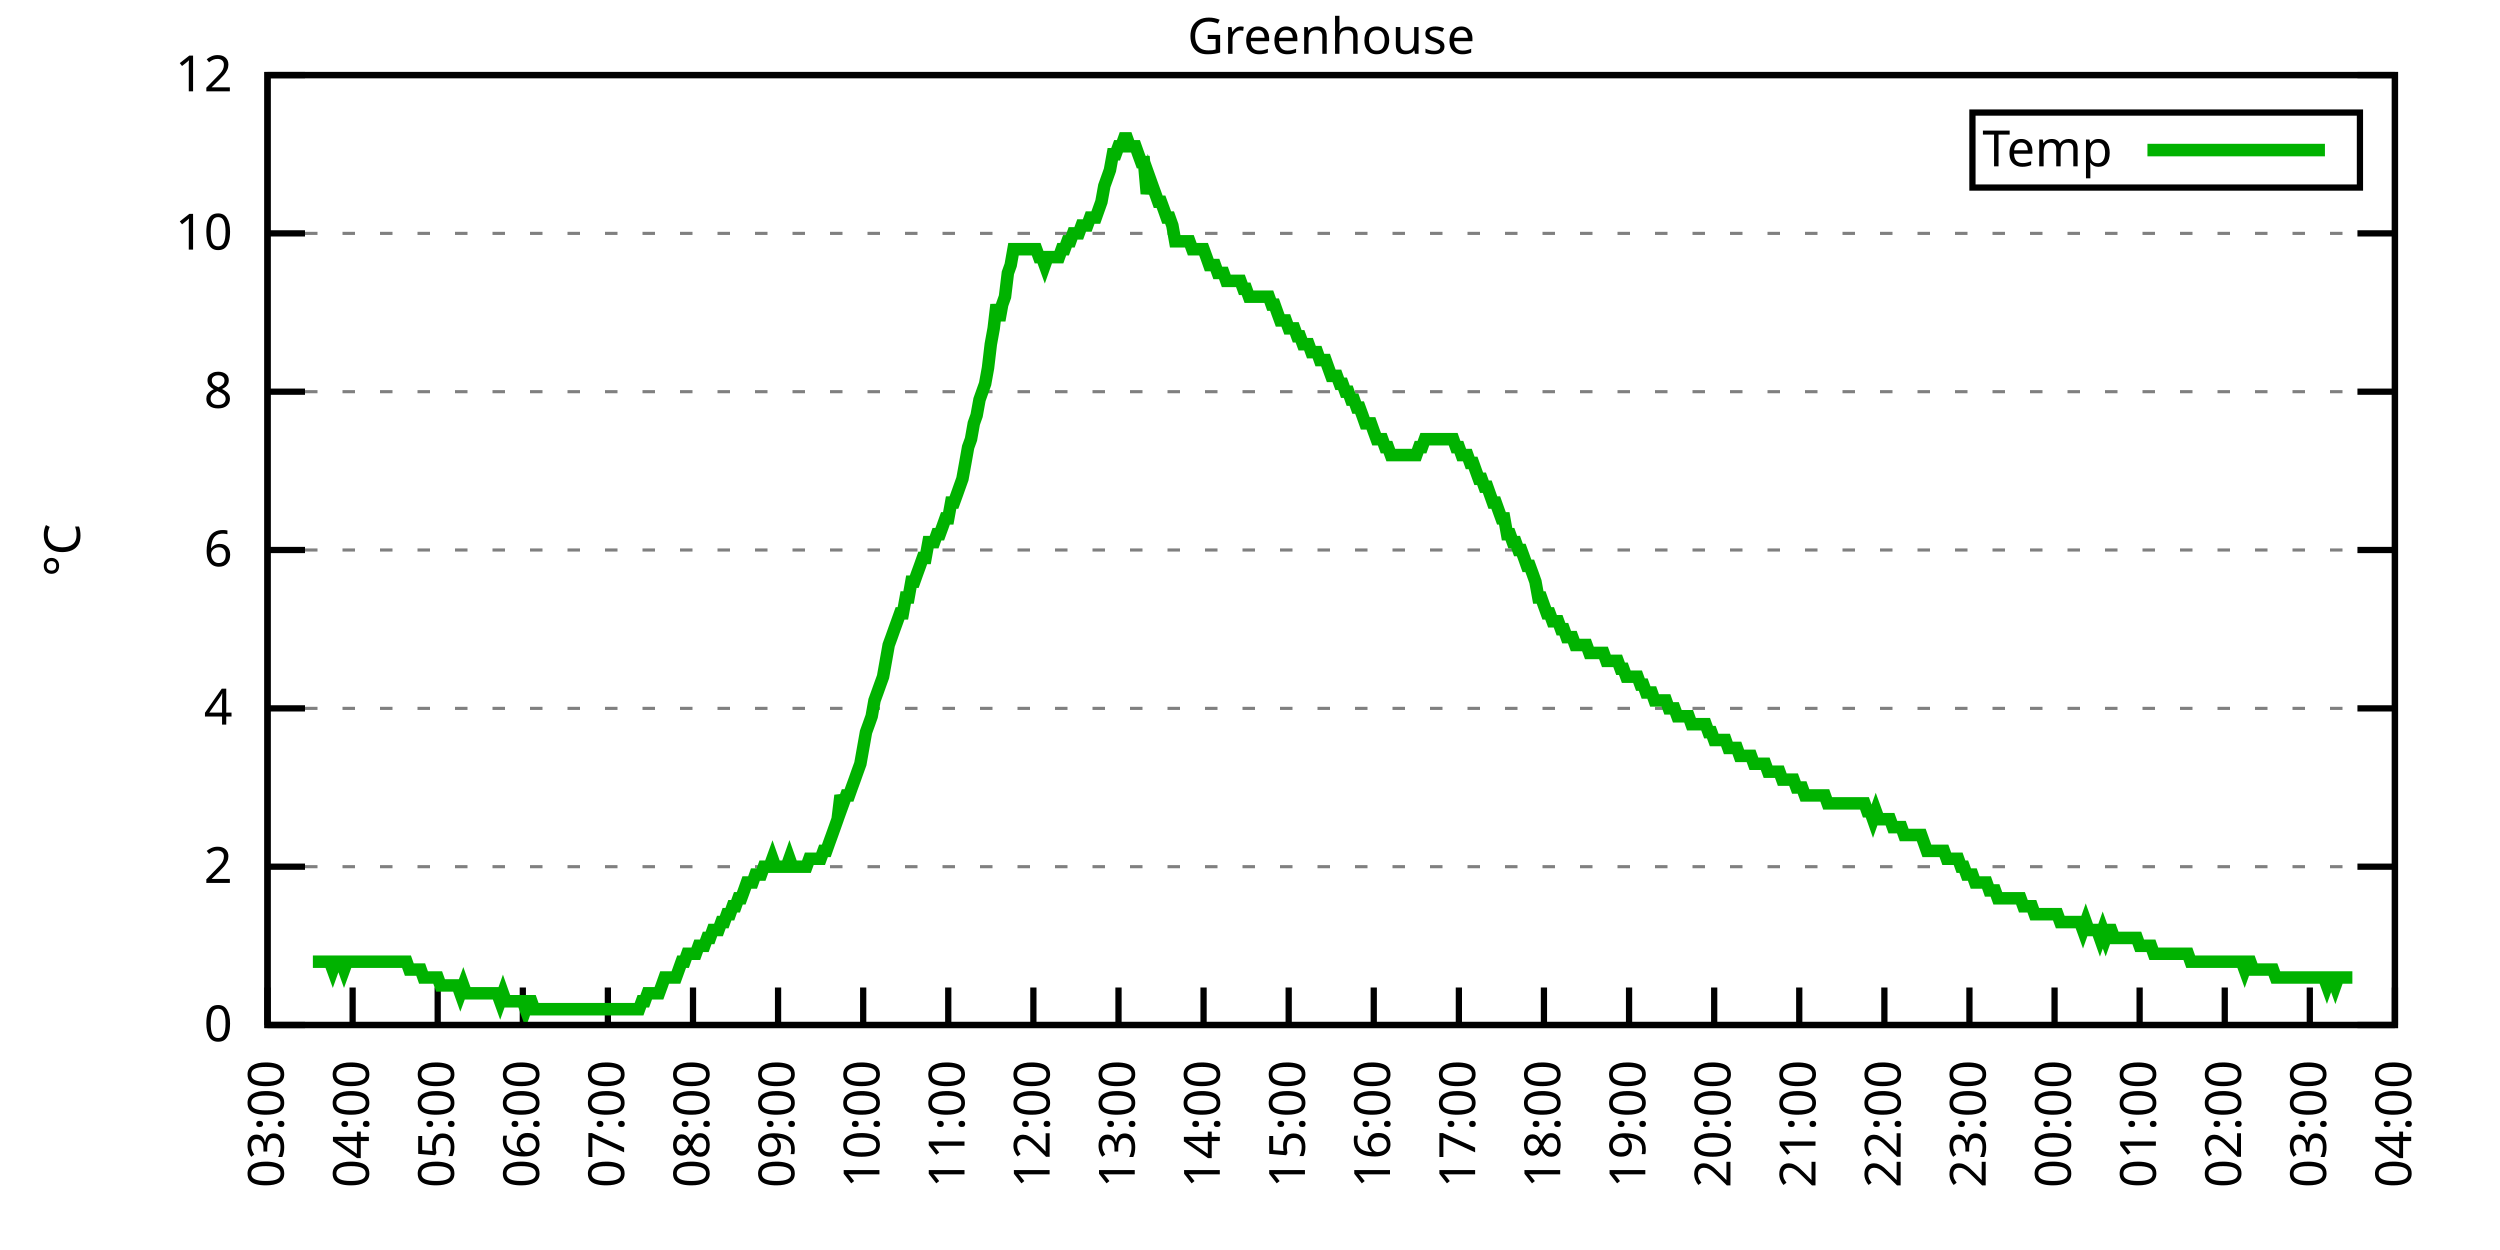
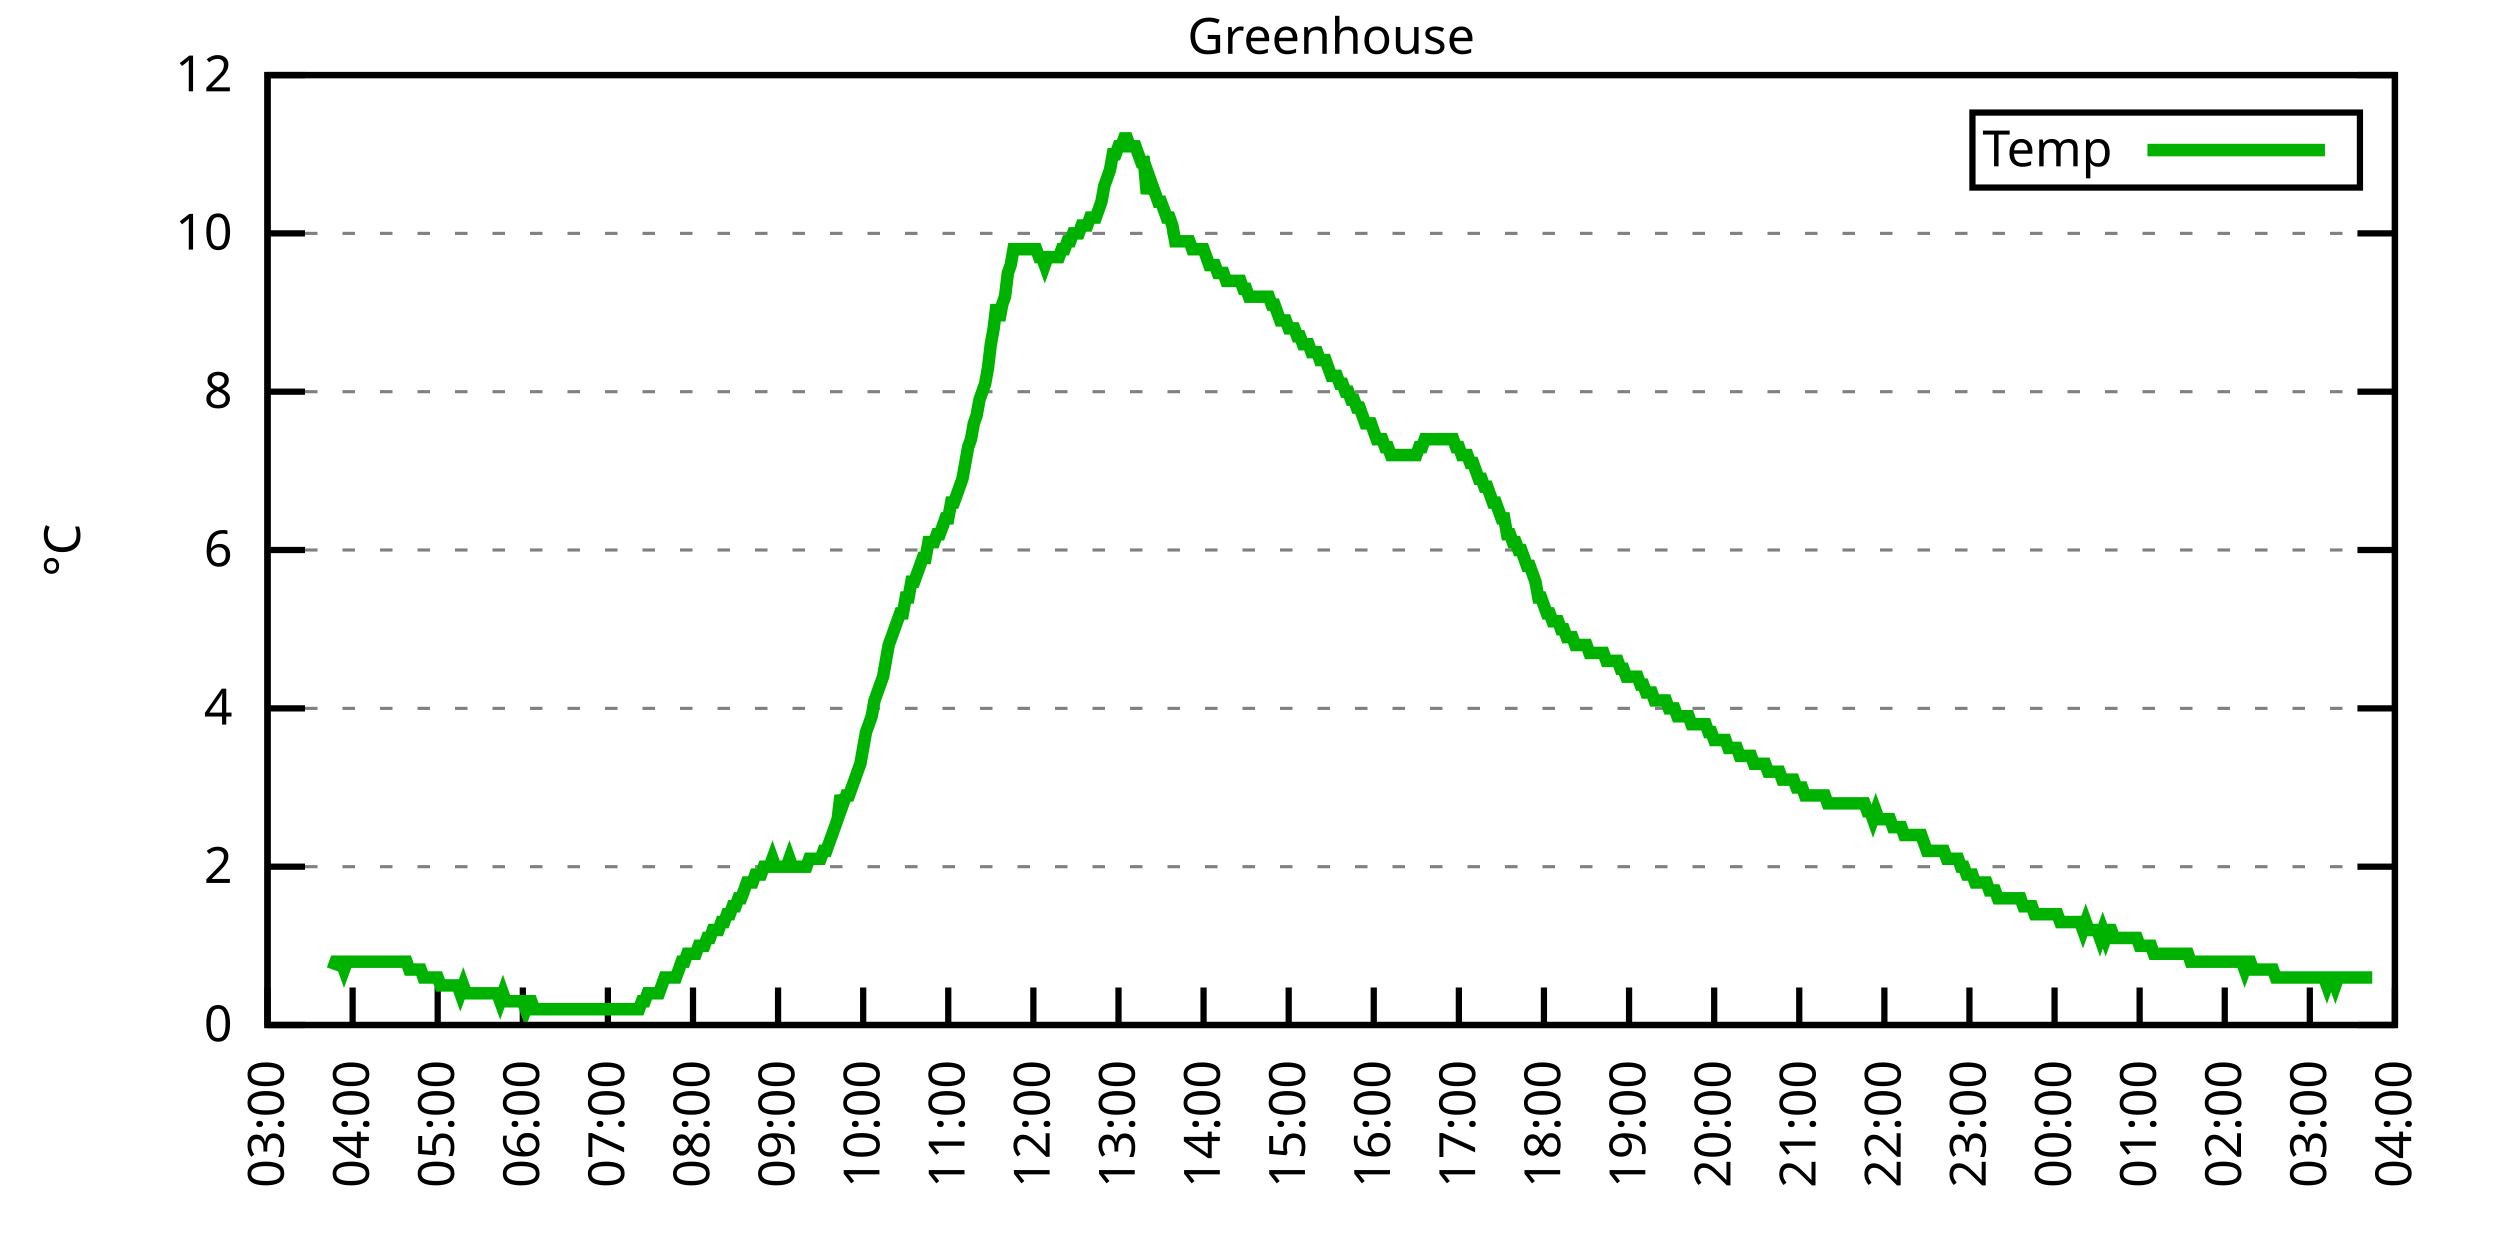
<svg xmlns="http://www.w3.org/2000/svg" xmlns:xlink="http://www.w3.org/1999/xlink" width="400" height="200" viewBox="0 0 400 200">
  <g id="gnuplot_canvas">
    <rect x="0" y="0" width="400" height="200" fill="none" />
    <defs>
      <circle id="gpDot" r="0.5" stroke-width="0.5" stroke="currentColor" />
      <path id="gpPt0" stroke-width="0.333" stroke="currentColor" d="M-1,0 h2 M0,-1 v2" />
      <path id="gpPt1" stroke-width="0.333" stroke="currentColor" d="M-1,-1 L1,1 M1,-1 L-1,1" />
      <path id="gpPt2" stroke-width="0.333" stroke="currentColor" d="M-1,0 L1,0 M0,-1 L0,1 M-1,-1 L1,1 M-1,1 L1,-1" />
      <rect id="gpPt3" stroke-width="0.333" stroke="currentColor" x="-1" y="-1" width="2" height="2" />
      <rect id="gpPt4" stroke-width="0.333" stroke="currentColor" fill="currentColor" x="-1" y="-1" width="2" height="2" />
      <circle id="gpPt5" stroke-width="0.333" stroke="currentColor" cx="0" cy="0" r="1" />
      <use xlink:href="#gpPt5" id="gpPt6" fill="currentColor" stroke="none" />
      <path id="gpPt7" stroke-width="0.333" stroke="currentColor" d="M0,-1.33 L-1.33,0.67 L1.33,0.67 z" />
      <use xlink:href="#gpPt7" id="gpPt8" fill="currentColor" stroke="none" />
      <use xlink:href="#gpPt7" id="gpPt9" stroke="currentColor" transform="rotate(180)" />
      <use xlink:href="#gpPt9" id="gpPt10" fill="currentColor" stroke="none" />
      <use xlink:href="#gpPt3" id="gpPt11" stroke="currentColor" transform="rotate(45)" />
      <use xlink:href="#gpPt11" id="gpPt12" fill="currentColor" stroke="none" />
      <path id="gpPt13" stroke-width="0.333" stroke="currentColor" d="M0,1.330 L1.265,0.411 L0.782,-1.067 L-0.782,-1.076 L-1.265,0.411 z" />
      <use xlink:href="#gpPt13" id="gpPt14" fill="currentColor" stroke="none" />
      <filter id="textbox" filterUnits="objectBoundingBox" x="0" y="0" height="1" width="1">
        <feFlood flood-color="white" flood-opacity="1" result="bgnd" />
        <feComposite in="SourceGraphic" in2="bgnd" operator="atop" />
      </filter>
      <filter id="greybox" filterUnits="objectBoundingBox" x="0" y="0" height="1" width="1">
        <feFlood flood-color="lightgrey" flood-opacity="1" result="grey" />
        <feComposite in="SourceGraphic" in2="grey" operator="atop" />
      </filter>
    </defs>
    <g fill="none" color="white" stroke="currentColor" stroke-width="1.00" stroke-linecap="butt" stroke-linejoin="miter">
</g>
    <g fill="none" color="black" stroke="currentColor" stroke-width="1.00" stroke-linecap="butt" stroke-linejoin="miter">
      <g stroke="none" shape-rendering="crispEdges">
        <polygon fill="rgb(255, 255, 255)" points="42.80,164.00 383.18,164.00 383.18,12.02 42.80,12.02 " />
      </g>
    </g>
    <g fill="none" color="black" stroke="currentColor" stroke-width="1.00" stroke-linecap="butt" stroke-linejoin="miter">
</g>
    <g fill="none" color="black" stroke="black" stroke-width="0.50" stroke-linecap="butt" stroke-linejoin="miter">
</g>
    <g fill="none" color="gray" stroke="currentColor" stroke-width="0.50" stroke-linecap="butt" stroke-linejoin="miter">
      <path stroke="gray" stroke-dasharray="2,4" class="gridline" d="M42.80,164.00 L383.19,164.00  " />
    </g>
    <g fill="none" color="gray" stroke="gray" stroke-width="1.00" stroke-linecap="butt" stroke-linejoin="miter">
</g>
    <g fill="none" color="black" stroke="currentColor" stroke-width="1.00" stroke-linecap="butt" stroke-linejoin="miter">
      <path stroke="black" d="M42.80,164.00 L48.80,164.00 M383.19,164.00 L377.19,164.00  " />
      <g transform="translate(37.20,166.60)" stroke="none" fill="black" font-family="Sans" font-size="8.00" text-anchor="end">
        <text>
          <tspan font-family="Sans"> 0</tspan>
        </text>
      </g>
    </g>
    <g fill="none" color="black" stroke="currentColor" stroke-width="1.00" stroke-linecap="butt" stroke-linejoin="miter">
</g>
    <g fill="none" color="black" stroke="black" stroke-width="0.50" stroke-linecap="butt" stroke-linejoin="miter">
</g>
    <g fill="none" color="gray" stroke="currentColor" stroke-width="0.50" stroke-linecap="butt" stroke-linejoin="miter">
      <path stroke="gray" stroke-dasharray="2,4" class="gridline" d="M42.80,138.67 L383.19,138.67  " />
    </g>
    <g fill="none" color="gray" stroke="gray" stroke-width="1.00" stroke-linecap="butt" stroke-linejoin="miter">
</g>
    <g fill="none" color="black" stroke="currentColor" stroke-width="1.00" stroke-linecap="butt" stroke-linejoin="miter">
      <path stroke="black" d="M42.80,138.67 L48.80,138.67 M383.19,138.67 L377.19,138.67  " />
      <g transform="translate(37.20,141.27)" stroke="none" fill="black" font-family="Sans" font-size="8.00" text-anchor="end">
        <text>
          <tspan font-family="Sans"> 2</tspan>
        </text>
      </g>
    </g>
    <g fill="none" color="black" stroke="currentColor" stroke-width="1.00" stroke-linecap="butt" stroke-linejoin="miter">
</g>
    <g fill="none" color="black" stroke="black" stroke-width="0.50" stroke-linecap="butt" stroke-linejoin="miter">
</g>
    <g fill="none" color="gray" stroke="currentColor" stroke-width="0.50" stroke-linecap="butt" stroke-linejoin="miter">
      <path stroke="gray" stroke-dasharray="2,4" class="gridline" d="M42.80,113.34 L383.19,113.34  " />
    </g>
    <g fill="none" color="gray" stroke="gray" stroke-width="1.00" stroke-linecap="butt" stroke-linejoin="miter">
</g>
    <g fill="none" color="black" stroke="currentColor" stroke-width="1.00" stroke-linecap="butt" stroke-linejoin="miter">
      <path stroke="black" d="M42.80,113.34 L48.80,113.34 M383.19,113.34 L377.19,113.34  " />
      <g transform="translate(37.20,115.94)" stroke="none" fill="black" font-family="Sans" font-size="8.00" text-anchor="end">
        <text>
          <tspan font-family="Sans"> 4</tspan>
        </text>
      </g>
    </g>
    <g fill="none" color="black" stroke="currentColor" stroke-width="1.00" stroke-linecap="butt" stroke-linejoin="miter">
</g>
    <g fill="none" color="black" stroke="black" stroke-width="0.50" stroke-linecap="butt" stroke-linejoin="miter">
</g>
    <g fill="none" color="gray" stroke="currentColor" stroke-width="0.50" stroke-linecap="butt" stroke-linejoin="miter">
      <path stroke="gray" stroke-dasharray="2,4" class="gridline" d="M42.80,88.00 L383.19,88.00  " />
    </g>
    <g fill="none" color="gray" stroke="gray" stroke-width="1.00" stroke-linecap="butt" stroke-linejoin="miter">
</g>
    <g fill="none" color="black" stroke="currentColor" stroke-width="1.00" stroke-linecap="butt" stroke-linejoin="miter">
      <path stroke="black" d="M42.80,88.00 L48.80,88.00 M383.19,88.00 L377.19,88.00  " />
      <g transform="translate(37.20,90.60)" stroke="none" fill="black" font-family="Sans" font-size="8.00" text-anchor="end">
        <text>
          <tspan font-family="Sans"> 6</tspan>
        </text>
      </g>
    </g>
    <g fill="none" color="black" stroke="currentColor" stroke-width="1.00" stroke-linecap="butt" stroke-linejoin="miter">
</g>
    <g fill="none" color="black" stroke="black" stroke-width="0.50" stroke-linecap="butt" stroke-linejoin="miter">
</g>
    <g fill="none" color="gray" stroke="currentColor" stroke-width="0.50" stroke-linecap="butt" stroke-linejoin="miter">
      <path stroke="gray" stroke-dasharray="2,4" class="gridline" d="M42.80,62.67 L383.19,62.67  " />
    </g>
    <g fill="none" color="gray" stroke="gray" stroke-width="1.00" stroke-linecap="butt" stroke-linejoin="miter">
</g>
    <g fill="none" color="black" stroke="currentColor" stroke-width="1.00" stroke-linecap="butt" stroke-linejoin="miter">
      <path stroke="black" d="M42.80,62.67 L48.80,62.67 M383.19,62.67 L377.19,62.67  " />
      <g transform="translate(37.20,65.27)" stroke="none" fill="black" font-family="Sans" font-size="8.00" text-anchor="end">
        <text>
          <tspan font-family="Sans"> 8</tspan>
        </text>
      </g>
    </g>
    <g fill="none" color="black" stroke="currentColor" stroke-width="1.00" stroke-linecap="butt" stroke-linejoin="miter">
</g>
    <g fill="none" color="black" stroke="black" stroke-width="0.50" stroke-linecap="butt" stroke-linejoin="miter">
</g>
    <g fill="none" color="gray" stroke="currentColor" stroke-width="0.50" stroke-linecap="butt" stroke-linejoin="miter">
      <path stroke="gray" stroke-dasharray="2,4" class="gridline" d="M42.80,37.34 L383.19,37.34  " />
    </g>
    <g fill="none" color="gray" stroke="gray" stroke-width="1.00" stroke-linecap="butt" stroke-linejoin="miter">
</g>
    <g fill="none" color="black" stroke="currentColor" stroke-width="1.00" stroke-linecap="butt" stroke-linejoin="miter">
      <path stroke="black" d="M42.80,37.34 L48.80,37.34 M383.19,37.34 L377.19,37.34  " />
      <g transform="translate(37.20,39.94)" stroke="none" fill="black" font-family="Sans" font-size="8.00" text-anchor="end">
        <text>
          <tspan font-family="Sans"> 10</tspan>
        </text>
      </g>
    </g>
    <g fill="none" color="black" stroke="currentColor" stroke-width="1.00" stroke-linecap="butt" stroke-linejoin="miter">
</g>
    <g fill="none" color="black" stroke="black" stroke-width="0.50" stroke-linecap="butt" stroke-linejoin="miter">
</g>
    <g fill="none" color="gray" stroke="currentColor" stroke-width="0.50" stroke-linecap="butt" stroke-linejoin="miter">
      <path stroke="gray" stroke-dasharray="2,4" class="gridline" d="M42.80,12.01 L383.19,12.01  " />
    </g>
    <g fill="none" color="gray" stroke="gray" stroke-width="1.00" stroke-linecap="butt" stroke-linejoin="miter">
</g>
    <g fill="none" color="black" stroke="currentColor" stroke-width="1.00" stroke-linecap="butt" stroke-linejoin="miter">
      <path stroke="black" d="M42.80,12.01 L48.80,12.01 M383.19,12.01 L377.19,12.01  " />
      <g transform="translate(37.20,14.61)" stroke="none" fill="black" font-family="Sans" font-size="8.00" text-anchor="end">
        <text>
          <tspan font-family="Sans"> 12</tspan>
        </text>
      </g>
    </g>
    <g fill="none" color="black" stroke="currentColor" stroke-width="1.00" stroke-linecap="butt" stroke-linejoin="miter">
      <path stroke="black" d="M42.80,164.00 L42.80,158.00  " />
      <g transform="translate(45.40,169.60) rotate(270.00)" stroke="none" fill="black" font-family="Sans" font-size="8.00" text-anchor="end">
        <text>
          <tspan font-family="Sans">03:00</tspan>
        </text>
      </g>
    </g>
    <g fill="none" color="black" stroke="currentColor" stroke-width="1.00" stroke-linecap="butt" stroke-linejoin="miter">
      <path stroke="black" d="M56.42,164.00 L56.42,158.00  " />
      <g transform="translate(59.02,169.60) rotate(270.00)" stroke="none" fill="black" font-family="Sans" font-size="8.00" text-anchor="end">
        <text>
          <tspan font-family="Sans">04:00</tspan>
        </text>
      </g>
    </g>
    <g fill="none" color="black" stroke="currentColor" stroke-width="1.00" stroke-linecap="butt" stroke-linejoin="miter">
      <path stroke="black" d="M70.03,164.00 L70.03,158.00  " />
      <g transform="translate(72.63,169.60) rotate(270.00)" stroke="none" fill="black" font-family="Sans" font-size="8.00" text-anchor="end">
        <text>
          <tspan font-family="Sans">05:00</tspan>
        </text>
      </g>
    </g>
    <g fill="none" color="black" stroke="currentColor" stroke-width="1.00" stroke-linecap="butt" stroke-linejoin="miter">
      <path stroke="black" d="M83.65,164.00 L83.65,158.00  " />
      <g transform="translate(86.25,169.60) rotate(270.00)" stroke="none" fill="black" font-family="Sans" font-size="8.00" text-anchor="end">
        <text>
          <tspan font-family="Sans">06:00</tspan>
        </text>
      </g>
    </g>
    <g fill="none" color="black" stroke="currentColor" stroke-width="1.00" stroke-linecap="butt" stroke-linejoin="miter">
      <path stroke="black" d="M97.26,164.00 L97.26,158.00  " />
      <g transform="translate(99.86,169.60) rotate(270.00)" stroke="none" fill="black" font-family="Sans" font-size="8.00" text-anchor="end">
        <text>
          <tspan font-family="Sans">07:00</tspan>
        </text>
      </g>
    </g>
    <g fill="none" color="black" stroke="currentColor" stroke-width="1.00" stroke-linecap="butt" stroke-linejoin="miter">
      <path stroke="black" d="M110.88,164.00 L110.88,158.00  " />
      <g transform="translate(113.48,169.60) rotate(270.00)" stroke="none" fill="black" font-family="Sans" font-size="8.00" text-anchor="end">
        <text>
          <tspan font-family="Sans">08:00</tspan>
        </text>
      </g>
    </g>
    <g fill="none" color="black" stroke="currentColor" stroke-width="1.00" stroke-linecap="butt" stroke-linejoin="miter">
      <path stroke="black" d="M124.49,164.00 L124.49,158.00  " />
      <g transform="translate(127.09,169.60) rotate(270.00)" stroke="none" fill="black" font-family="Sans" font-size="8.00" text-anchor="end">
        <text>
          <tspan font-family="Sans">09:00</tspan>
        </text>
      </g>
    </g>
    <g fill="none" color="black" stroke="currentColor" stroke-width="1.00" stroke-linecap="butt" stroke-linejoin="miter">
      <path stroke="black" d="M138.11,164.00 L138.11,158.00  " />
      <g transform="translate(140.71,169.60) rotate(270.00)" stroke="none" fill="black" font-family="Sans" font-size="8.00" text-anchor="end">
        <text>
          <tspan font-family="Sans">10:00</tspan>
        </text>
      </g>
    </g>
    <g fill="none" color="black" stroke="currentColor" stroke-width="1.00" stroke-linecap="butt" stroke-linejoin="miter">
      <path stroke="black" d="M151.72,164.00 L151.72,158.00  " />
      <g transform="translate(154.32,169.60) rotate(270.00)" stroke="none" fill="black" font-family="Sans" font-size="8.00" text-anchor="end">
        <text>
          <tspan font-family="Sans">11:00</tspan>
        </text>
      </g>
    </g>
    <g fill="none" color="black" stroke="currentColor" stroke-width="1.00" stroke-linecap="butt" stroke-linejoin="miter">
      <path stroke="black" d="M165.34,164.00 L165.34,158.00  " />
      <g transform="translate(167.94,169.60) rotate(270.00)" stroke="none" fill="black" font-family="Sans" font-size="8.00" text-anchor="end">
        <text>
          <tspan font-family="Sans">12:00</tspan>
        </text>
      </g>
    </g>
    <g fill="none" color="black" stroke="currentColor" stroke-width="1.00" stroke-linecap="butt" stroke-linejoin="miter">
      <path stroke="black" d="M178.96,164.00 L178.96,158.00  " />
      <g transform="translate(181.56,169.60) rotate(270.00)" stroke="none" fill="black" font-family="Sans" font-size="8.00" text-anchor="end">
        <text>
          <tspan font-family="Sans">13:00</tspan>
        </text>
      </g>
    </g>
    <g fill="none" color="black" stroke="currentColor" stroke-width="1.00" stroke-linecap="butt" stroke-linejoin="miter">
      <path stroke="black" d="M192.57,164.00 L192.57,158.00  " />
      <g transform="translate(195.17,169.60) rotate(270.00)" stroke="none" fill="black" font-family="Sans" font-size="8.00" text-anchor="end">
        <text>
          <tspan font-family="Sans">14:00</tspan>
        </text>
      </g>
    </g>
    <g fill="none" color="black" stroke="currentColor" stroke-width="1.00" stroke-linecap="butt" stroke-linejoin="miter">
      <path stroke="black" d="M206.19,164.00 L206.19,158.00  " />
      <g transform="translate(208.79,169.60) rotate(270.00)" stroke="none" fill="black" font-family="Sans" font-size="8.00" text-anchor="end">
        <text>
          <tspan font-family="Sans">15:00</tspan>
        </text>
      </g>
    </g>
    <g fill="none" color="black" stroke="currentColor" stroke-width="1.00" stroke-linecap="butt" stroke-linejoin="miter">
      <path stroke="black" d="M219.80,164.00 L219.80,158.00  " />
      <g transform="translate(222.40,169.60) rotate(270.00)" stroke="none" fill="black" font-family="Sans" font-size="8.00" text-anchor="end">
        <text>
          <tspan font-family="Sans">16:00</tspan>
        </text>
      </g>
    </g>
    <g fill="none" color="black" stroke="currentColor" stroke-width="1.00" stroke-linecap="butt" stroke-linejoin="miter">
      <path stroke="black" d="M233.42,164.00 L233.42,158.00  " />
      <g transform="translate(236.02,169.60) rotate(270.00)" stroke="none" fill="black" font-family="Sans" font-size="8.00" text-anchor="end">
        <text>
          <tspan font-family="Sans">17:00</tspan>
        </text>
      </g>
    </g>
    <g fill="none" color="black" stroke="currentColor" stroke-width="1.00" stroke-linecap="butt" stroke-linejoin="miter">
      <path stroke="black" d="M247.03,164.00 L247.03,158.00  " />
      <g transform="translate(249.63,169.60) rotate(270.00)" stroke="none" fill="black" font-family="Sans" font-size="8.00" text-anchor="end">
        <text>
          <tspan font-family="Sans">18:00</tspan>
        </text>
      </g>
    </g>
    <g fill="none" color="black" stroke="currentColor" stroke-width="1.00" stroke-linecap="butt" stroke-linejoin="miter">
      <path stroke="black" d="M260.65,164.00 L260.65,158.00  " />
      <g transform="translate(263.25,169.60) rotate(270.00)" stroke="none" fill="black" font-family="Sans" font-size="8.00" text-anchor="end">
        <text>
          <tspan font-family="Sans">19:00</tspan>
        </text>
      </g>
    </g>
    <g fill="none" color="black" stroke="currentColor" stroke-width="1.00" stroke-linecap="butt" stroke-linejoin="miter">
      <path stroke="black" d="M274.27,164.00 L274.27,158.00  " />
      <g transform="translate(276.87,169.60) rotate(270.00)" stroke="none" fill="black" font-family="Sans" font-size="8.00" text-anchor="end">
        <text>
          <tspan font-family="Sans">20:00</tspan>
        </text>
      </g>
    </g>
    <g fill="none" color="black" stroke="currentColor" stroke-width="1.00" stroke-linecap="butt" stroke-linejoin="miter">
      <path stroke="black" d="M287.88,164.00 L287.88,158.00  " />
      <g transform="translate(290.48,169.60) rotate(270.00)" stroke="none" fill="black" font-family="Sans" font-size="8.00" text-anchor="end">
        <text>
          <tspan font-family="Sans">21:00</tspan>
        </text>
      </g>
    </g>
    <g fill="none" color="black" stroke="currentColor" stroke-width="1.00" stroke-linecap="butt" stroke-linejoin="miter">
      <path stroke="black" d="M301.50,164.00 L301.50,158.00  " />
      <g transform="translate(304.10,169.60) rotate(270.00)" stroke="none" fill="black" font-family="Sans" font-size="8.00" text-anchor="end">
        <text>
          <tspan font-family="Sans">22:00</tspan>
        </text>
      </g>
    </g>
    <g fill="none" color="black" stroke="currentColor" stroke-width="1.00" stroke-linecap="butt" stroke-linejoin="miter">
      <path stroke="black" d="M315.11,164.00 L315.11,158.00  " />
      <g transform="translate(317.71,169.60) rotate(270.00)" stroke="none" fill="black" font-family="Sans" font-size="8.00" text-anchor="end">
        <text>
          <tspan font-family="Sans">23:00</tspan>
        </text>
      </g>
    </g>
    <g fill="none" color="black" stroke="currentColor" stroke-width="1.00" stroke-linecap="butt" stroke-linejoin="miter">
      <path stroke="black" d="M328.73,164.00 L328.73,158.00  " />
      <g transform="translate(331.33,169.60) rotate(270.00)" stroke="none" fill="black" font-family="Sans" font-size="8.00" text-anchor="end">
        <text>
          <tspan font-family="Sans">00:00</tspan>
        </text>
      </g>
    </g>
    <g fill="none" color="black" stroke="currentColor" stroke-width="1.00" stroke-linecap="butt" stroke-linejoin="miter">
      <path stroke="black" d="M342.34,164.00 L342.34,158.00  " />
      <g transform="translate(344.94,169.60) rotate(270.00)" stroke="none" fill="black" font-family="Sans" font-size="8.00" text-anchor="end">
        <text>
          <tspan font-family="Sans">01:00</tspan>
        </text>
      </g>
    </g>
    <g fill="none" color="black" stroke="currentColor" stroke-width="1.00" stroke-linecap="butt" stroke-linejoin="miter">
      <path stroke="black" d="M355.96,164.00 L355.96,158.00  " />
      <g transform="translate(358.56,169.60) rotate(270.00)" stroke="none" fill="black" font-family="Sans" font-size="8.00" text-anchor="end">
        <text>
          <tspan font-family="Sans">02:00</tspan>
        </text>
      </g>
    </g>
    <g fill="none" color="black" stroke="currentColor" stroke-width="1.00" stroke-linecap="butt" stroke-linejoin="miter">
      <path stroke="black" d="M369.57,164.00 L369.57,158.00  " />
      <g transform="translate(372.17,169.60) rotate(270.00)" stroke="none" fill="black" font-family="Sans" font-size="8.00" text-anchor="end">
        <text>
          <tspan font-family="Sans">03:00</tspan>
        </text>
      </g>
    </g>
    <g fill="none" color="black" stroke="currentColor" stroke-width="1.00" stroke-linecap="butt" stroke-linejoin="miter">
      <path stroke="black" d="M383.19,164.00 L383.19,158.00  " />
      <g transform="translate(385.79,169.60) rotate(270.00)" stroke="none" fill="black" font-family="Sans" font-size="8.00" text-anchor="end">
        <text>
          <tspan font-family="Sans">04:00</tspan>
        </text>
      </g>
    </g>
    <g fill="none" color="black" stroke="currentColor" stroke-width="1.00" stroke-linecap="butt" stroke-linejoin="miter">
</g>
    <g fill="none" color="black" stroke="currentColor" stroke-width="1.00" stroke-linecap="butt" stroke-linejoin="miter">
      <path stroke="black" d="M42.80,12.01 L42.80,164.00 L383.19,164.00 L383.19,12.01 L42.80,12.01 Z  " />
    </g>
    <g fill="none" color="black" stroke="currentColor" stroke-width="1.00" stroke-linecap="butt" stroke-linejoin="miter">
</g>
    <g fill="none" color="black" stroke="currentColor" stroke-width="1.00" stroke-linecap="butt" stroke-linejoin="miter">
      <path stroke="black" d="M315.59,30.01 L315.59,18.01 L377.59,18.01 L377.59,30.01 L315.59,30.01 Z  " />
    </g>
    <g id="Greenhouse_plot_1">
      <g fill="none" color="white" stroke="black" stroke-width="2.00" stroke-linecap="butt" stroke-linejoin="miter">
</g>
      <g fill="none" color="black" stroke="currentColor" stroke-width="2.00" stroke-linecap="butt" stroke-linejoin="miter">
        <g transform="translate(337.99,26.61)" stroke="none" fill="black" font-family="Sans" font-size="8.00" text-anchor="end">
          <text>
            <tspan font-family="Sans">Temp</tspan>
          </text>
        </g>
      </g>
      <g fill="none" color="black" stroke="currentColor" stroke-width="2.00" stroke-linecap="butt" stroke-linejoin="miter">
-         <path stroke="rgb(  0, 178,   0)" d="M343.59,24.01 L371.99,24.01 M50.06,153.87 L50.52,153.87 L50.97,153.87 L51.42,153.87 L51.88,153.87 L52.33,153.87   L52.78,153.87 L53.24,155.13 L53.69,153.87 L54.15,153.87 L54.60,153.87 L55.05,155.13 L55.51,153.87 L55.96,153.87   L56.42,153.87 L56.87,153.87 L57.32,153.87 L57.78,153.87 L58.23,153.87 L58.68,153.87 L59.14,153.87 L59.59,153.87   L60.05,153.87 L60.50,153.87 L60.95,153.87 L61.41,153.87 L61.86,153.87 L62.32,153.87 L62.77,153.87 L63.22,153.87   L63.68,153.87 L64.13,153.87 L64.58,153.87 L65.04,153.87 L65.49,155.13 L65.95,155.13 L66.40,155.13 L66.85,155.13   L67.31,155.13 L67.76,156.40 L68.22,156.40 L68.67,156.40 L69.12,156.40 L69.58,156.40 L70.03,156.40 L70.49,157.67   L70.94,157.67 L71.39,157.67 L71.85,157.67 L72.30,157.67 L72.75,157.67 L73.21,157.67 L73.66,158.93 L74.12,157.67   L74.57,158.93 L75.02,158.93 L75.48,158.93 L75.93,158.93 L76.39,158.93 L76.84,158.93 L77.29,158.93 L77.75,158.93   L78.20,158.93 L78.65,158.93 L79.11,158.93 L79.56,158.93 L80.02,160.20 L80.47,158.93 L80.92,160.20 L81.38,160.20   L81.83,160.20 L82.29,160.20 L82.74,160.20 L83.19,160.20 L83.65,160.20 L84.10,161.47 L84.55,160.20 L85.01,160.20   L85.46,161.47 L85.92,161.47 L86.37,161.47 L86.82,161.47 L87.28,161.47 L87.73,161.47 L88.19,161.47 L88.64,161.47   L89.09,161.47 L89.55,161.47 L90.00,161.47 L90.45,161.47 L90.91,161.47 L91.36,161.47 L91.82,161.47 L92.27,161.47   L92.72,161.47 L93.18,161.47 L93.63,161.47 L94.09,161.47 L94.54,161.47 L94.99,161.47 L95.45,161.47 L95.90,161.47   L96.35,161.47 L96.81,161.47 L97.26,161.47 L97.72,161.47 L98.17,161.47 L98.62,161.47 L99.08,161.47 L99.53,161.47   L99.99,161.47 L100.44,161.47 L100.89,161.47 L101.35,161.47 L101.80,161.47 L102.25,161.47 L102.71,160.20 L103.16,160.20   L103.62,158.93 L104.07,158.93 L104.52,158.93 L104.98,158.93 L105.43,158.93 L105.89,157.67 L106.34,156.40 L106.79,156.40   L107.25,156.40 L107.70,156.40 L108.15,156.40 L108.61,155.13 L109.06,153.87 L109.52,153.87 L109.97,152.60 L110.42,152.60   L110.88,152.60 L111.33,152.60 L111.79,151.33 L112.24,151.33 L112.69,151.33 L113.15,150.07 L113.60,150.07 L114.05,148.80   L114.51,148.80 L114.96,148.80 L115.42,147.53 L115.87,147.53 L116.32,146.27 L116.78,146.27 L117.23,145.00 L117.69,145.00   L118.14,143.73 L118.59,143.73 L119.05,142.47 L119.50,141.20 L119.96,141.20 L120.41,141.20 L120.86,139.93 L121.32,139.93   L121.77,139.93 L122.22,138.67 L122.68,138.67 L123.13,138.67 L123.59,137.40 L124.04,138.67 L124.49,138.67 L124.95,138.67   L125.40,138.67 L125.86,138.67 L126.31,137.40 L126.76,138.67 L127.22,138.67 L127.67,138.67 L128.12,138.67 L128.58,138.67   L129.03,138.67 L129.49,137.40 L129.94,137.40 L130.39,137.40 L130.85,137.40 L131.30,137.40 L131.76,136.14 L132.21,136.14   L132.66,134.87 L133.12,133.60 L133.57,132.34 L134.02,131.07 L134.48,127.27 L134.93,128.54 L135.39,127.27 L135.84,127.27   L136.29,126.00 L136.75,124.74 L137.20,123.47 L137.66,122.20 L138.11,119.67 L138.56,117.14 L139.02,115.87 L139.47,114.60   L139.92,112.07 L140.38,110.80 L140.83,109.54 L141.29,108.27 L141.74,105.74 L142.19,103.20 L142.65,101.94 L143.10,100.67   L143.56,99.40 L144.01,98.14 L144.46,98.14 L144.92,95.60 L145.37,95.60 L145.82,93.07 L146.28,93.07 L146.73,91.80   L147.19,90.54 L147.64,89.27 L148.09,89.27 L148.55,86.74 L149.00,86.74 L149.46,86.74 L149.91,85.47 L150.36,85.47   L150.82,84.21 L151.27,82.94 L151.72,82.94 L152.18,80.41 L152.63,80.41 L153.09,79.14 L153.54,77.87 L153.99,76.61   L154.45,74.07 L154.90,71.54 L155.36,70.27 L155.81,67.74 L156.26,66.47 L156.72,63.94 L157.17,62.67 L157.62,61.41   L158.08,58.87 L158.53,55.07 L158.99,52.54 L159.44,48.74 L159.89,51.27 L160.35,48.74 L160.80,47.47 L161.26,43.67   L161.71,42.41 L162.16,39.87 L162.62,39.87 L163.07,39.87 L163.52,39.87 L163.98,39.87 L164.43,39.87 L164.89,39.87   L165.34,39.87 L165.79,39.87 L166.25,41.14 L166.70,41.14 L167.16,42.41 L167.61,41.14 L168.06,41.14 L168.52,41.14   L168.97,41.14 L169.43,41.14 L169.88,39.87 L170.33,39.87 L170.79,38.61 L171.24,38.61 L171.69,37.34 L172.15,37.34   L172.60,37.34 L173.06,36.08 L173.51,36.08 L173.96,36.08 L174.42,34.81 L174.87,34.81 L175.33,34.81 L175.78,33.54   L176.23,32.28 L176.69,29.74 L177.14,28.48 L177.59,27.21 L178.05,24.68 L178.50,24.68 L178.96,23.41 L179.41,23.41   L179.86,22.14 L180.32,22.14 L180.77,23.41 L181.23,23.41 L181.68,23.41 L182.13,24.68 L182.59,25.94 L183.04,25.94   L183.49,31.01 L183.95,28.48 L184.40,29.74 L184.86,31.01 L185.31,32.28 L185.76,32.28 L186.22,33.54 L186.67,34.81   L187.13,34.81 L187.58,36.08 L188.03,38.61 L188.49,38.61 L188.94,38.61 L189.39,38.61 L189.85,38.61 L190.30,38.61   L190.76,39.87 L191.21,39.87 L191.66,39.87 L192.12,39.87 L192.57,39.87 L193.03,41.14 L193.48,42.41 L193.93,42.41   L194.39,42.41 L194.84,43.67 L195.29,43.67 L195.75,43.67 L196.20,44.94 L196.66,44.94 L197.11,44.94 L197.56,44.94   L198.02,44.94 L198.47,44.94 L198.93,46.21 L199.38,46.21 L199.83,47.47 L200.29,47.47 L200.74,47.47 L201.19,47.47   L201.65,47.47 L202.10,47.47 L202.56,47.47 L203.01,47.47 L203.46,48.74 L203.92,48.74 L204.37,50.01 L204.83,51.27   L205.28,51.27 L205.73,51.27 L206.19,52.54 L206.64,52.54 L207.09,52.54 L207.55,53.81 L208.00,53.81 L208.46,55.07   L208.91,55.07 L209.36,55.07 L209.82,56.34 L210.27,56.34 L210.73,56.34 L211.18,57.61 L211.63,57.61 L212.09,57.61   L212.54,58.87 L213.00,60.14 L213.45,60.14 L213.90,60.14 L214.36,61.41 L214.81,61.41 L215.26,62.67 L215.72,62.67   L216.17,63.94 L216.63,63.94 L217.08,65.21 L217.53,65.21 L217.99,66.47 L218.44,67.74 L218.90,67.74 L219.35,67.74   L219.80,69.01 L220.26,70.27 L220.71,70.27 L221.16,70.27 L221.62,71.54 L222.07,71.54 L222.53,72.81 L222.98,72.81   L223.43,72.81 L223.89,72.81 L224.34,72.81 L224.80,72.81 L225.25,72.81 L225.70,72.81 L226.16,72.81 L226.61,72.81   L227.06,71.54 L227.52,71.54 L227.97,70.27 L228.43,70.27 L228.88,70.27 L229.33,70.27 L229.79,70.27 L230.24,70.27   L230.70,70.27 L231.15,70.27 L231.60,70.27 L232.06,70.27 L232.51,70.27 L232.96,71.54 L233.42,71.54 L233.87,72.81   L234.33,72.81 L234.78,72.81 L235.23,74.07 L235.69,74.07 L236.14,75.34 L236.60,76.61 L237.05,76.61 L237.50,77.87   L237.96,77.87 L238.41,79.14 L238.86,80.41 L239.32,80.41 L239.77,81.67 L240.23,82.94 L240.68,82.94 L241.13,85.47   L241.59,85.47 L242.04,86.74 L242.50,86.74 L242.95,88.00 L243.40,88.00 L243.86,89.27 L244.31,90.54 L244.76,90.54   L245.22,91.80 L245.67,93.07 L246.13,95.60 L246.58,95.60 L247.03,96.87 L247.49,98.14 L247.94,98.14 L248.40,99.40   L248.85,99.40 L249.30,99.40 L249.76,100.67 L250.21,100.67 L250.66,101.94 L251.12,101.94 L251.57,101.94 L252.03,103.20   L252.48,103.20 L252.93,103.20 L253.39,103.20 L253.84,103.20 L254.30,104.47 L254.75,104.47 L255.20,104.47 L255.66,104.47   L256.11,104.47 L256.56,104.47 L257.02,105.74 L257.47,105.74 L257.93,105.74 L258.38,105.74 L258.83,105.74 L259.29,107.00   L259.74,107.00 L260.20,108.27 L260.65,108.27 L261.10,108.27 L261.56,108.27 L262.01,108.27 L262.47,109.54 L262.92,109.54   L263.37,110.80 L263.83,110.80 L264.28,110.80 L264.73,112.07 L265.19,112.07 L265.64,112.07 L266.10,112.07 L266.55,112.07   L267.00,113.34 L267.46,113.34 L267.91,113.34 L268.37,114.60 L268.82,114.60 L269.27,114.60 L269.73,114.60 L270.18,114.60   L270.63,115.87 L271.09,115.87 L271.54,115.87 L272.00,115.87 L272.45,115.87 L272.90,115.87 L273.36,117.14 L273.81,117.14   L274.27,118.40 L274.72,118.40 L275.17,118.40 L275.63,118.40 L276.08,118.40 L276.53,119.67 L276.99,119.67 L277.44,119.67   L277.90,119.67 L278.35,120.94 L278.80,120.94 L279.26,120.94 L279.71,120.94 L280.17,120.94 L280.62,122.20 L281.07,122.20   L281.53,122.20 L281.98,122.20 L282.43,122.20 L282.89,123.47 L283.34,123.47 L283.80,123.47 L284.25,123.47 L284.70,123.47   L285.16,124.74 L285.61,124.74 L286.07,124.74 L286.52,124.74 L286.97,124.74 L287.43,126.00 L287.88,126.00 L288.33,126.00   L288.79,127.27 L289.24,127.27 L289.70,127.27 L290.15,127.27 L290.60,127.27 L291.06,127.27 L291.51,127.27 L291.97,127.27   L292.42,128.54 L292.87,128.54 L293.33,128.54 L293.78,128.54 L294.23,128.54 L294.69,128.54 L295.14,128.54 L295.60,128.54   L296.05,128.54 L296.50,128.54 L296.96,128.54 L297.41,128.54 L297.87,128.54 L298.32,128.54 L298.77,129.80 L299.23,129.80   L299.68,131.07 L300.13,129.80 L300.59,131.07 L301.04,131.07 L301.50,131.07 L301.95,131.07 L302.40,131.07 L302.86,132.34   L303.31,132.34 L303.77,132.34 L304.22,132.34 L304.67,133.60 L305.13,133.60 L305.58,133.60 L306.03,133.60 L306.49,133.60   L306.94,133.60 L307.40,133.60 L307.85,134.87 L308.30,136.14 L308.76,136.14 L309.21,136.14 L309.67,136.14 L310.12,136.14   L310.57,136.14 L311.03,136.14 L311.48,137.40 L311.94,137.40 L312.39,137.40 L312.84,137.40 L313.30,137.40 L313.75,138.67   L314.20,138.67 L314.66,139.93 L315.11,139.93 L315.57,139.93 L316.02,141.20 L316.47,141.20 L316.93,141.20 L317.38,141.20   L317.84,141.20 L318.29,142.47 L318.74,142.47 L319.20,142.47 L319.65,143.73 L320.10,143.73 L320.56,143.73 L321.01,143.73   L321.47,143.73 L321.92,143.73 L322.37,143.73 L322.83,143.73 L323.28,143.73 L323.74,145.00 L324.19,145.00 L324.64,145.00   L325.10,145.00 L325.55,146.27 L326.00,146.27 L326.46,146.27 L326.91,146.27 L327.37,146.27 L327.82,146.27 L328.27,146.27   L328.73,146.27 L329.18,146.27 L329.64,147.53 L330.09,147.53 L330.54,147.53 L331.00,147.53 L331.45,147.53 L331.90,147.53   L332.36,147.53 L332.81,147.53 L333.27,148.80 L333.72,147.53 L334.17,148.80 L334.63,148.80 L335.08,148.80 L335.54,148.80   L335.99,150.07 L336.44,148.80 L336.90,150.07 L337.35,148.80 L337.80,148.80 L338.26,150.07 L338.71,150.07 L339.17,150.07   L339.62,150.07 L340.07,150.07 L340.53,150.07 L340.98,150.07 L341.44,150.07 L341.89,150.07 L342.34,151.33 L342.80,151.33   L343.25,151.33 L343.70,151.33 L344.16,151.33 L344.61,152.60 L345.07,152.60 L345.52,152.60 L345.97,152.60 L346.43,152.60   L346.88,152.60 L347.34,152.60 L347.79,152.60 L348.24,152.60 L348.70,152.60 L349.15,152.60 L349.60,152.60 L350.06,152.60   L350.51,153.87 L350.97,153.87 L351.42,153.87 L351.87,153.87 L352.33,153.87 L352.78,153.87 L353.24,153.87 L353.69,153.87   L354.14,153.87 L354.60,153.87 L355.05,153.87 L355.50,153.87 L355.96,153.87 L356.41,153.87 L356.87,153.87 L357.32,153.87   L357.77,153.87 L358.23,153.87 L358.68,153.87 L359.14,155.13 L359.59,153.87 L360.04,153.87 L360.50,155.13 L360.95,155.13   L361.41,155.13 L361.86,155.13 L362.31,155.13 L362.77,155.13 L363.22,155.13 L363.67,155.13 L364.13,156.40 L364.58,156.40   L365.04,156.40 L365.49,156.40 L365.94,156.40 L366.40,156.40 L366.85,156.40 L367.31,156.40 L367.76,156.40 L368.21,156.40   L368.67,156.40 L369.12,156.40 L369.57,156.40 L370.03,156.40 L370.48,156.40 L370.94,156.40 L371.39,156.40 L371.84,156.40   L372.30,157.67 L372.75,156.40 L373.21,156.40 L373.66,157.67 L374.11,156.40 L374.57,156.40 L375.02,156.40 L375.47,156.40   L375.93,156.40 L376.38,156.40  " />
+         <path stroke="rgb(  0, 178,   0)" d="M343.59,24.01 L371.99,24.01 M53.24,155.13 L53.69,153.87 L54.15,153.87 L54.60,153.87 L55.05,155.13 L55.51,153.87   L55.96,153.87 L56.42,153.87 L56.87,153.87 L57.32,153.87 L57.78,153.87 L58.23,153.87 L58.68,153.87 L59.14,153.87   L59.59,153.87 L60.05,153.87 L60.50,153.87 L60.95,153.87 L61.41,153.87 L61.86,153.87 L62.32,153.87 L62.77,153.87   L63.22,153.87 L63.68,153.87 L64.13,153.87 L64.58,153.87 L65.04,153.87 L65.49,155.13 L65.95,155.13 L66.40,155.13   L66.85,155.13 L67.31,155.13 L67.76,156.40 L68.22,156.40 L68.67,156.40 L69.12,156.40 L69.58,156.40 L70.03,156.40   L70.49,157.67 L70.94,157.67 L71.39,157.67 L71.85,157.67 L72.30,157.67 L72.75,157.67 L73.21,157.67 L73.66,158.93   L74.12,157.67 L74.57,158.93 L75.02,158.93 L75.48,158.93 L75.93,158.93 L76.39,158.93 L76.84,158.93 L77.29,158.93   L77.75,158.93 L78.20,158.93 L78.65,158.93 L79.11,158.93 L79.56,158.93 L80.02,160.20 L80.47,158.93 L80.92,160.20   L81.38,160.20 L81.83,160.20 L82.29,160.20 L82.74,160.20 L83.19,160.20 L83.65,160.20 L84.10,161.47 L84.55,160.20   L85.01,160.20 L85.46,161.47 L85.92,161.47 L86.37,161.47 L86.82,161.47 L87.28,161.47 L87.73,161.47 L88.19,161.47   L88.64,161.47 L89.09,161.47 L89.55,161.47 L90.00,161.47 L90.45,161.47 L90.91,161.47 L91.36,161.47 L91.82,161.47   L92.27,161.47 L92.72,161.47 L93.18,161.47 L93.63,161.47 L94.09,161.47 L94.54,161.47 L94.99,161.47 L95.45,161.47   L95.90,161.47 L96.35,161.47 L96.81,161.47 L97.26,161.47 L97.72,161.47 L98.17,161.47 L98.62,161.47 L99.08,161.47   L99.53,161.47 L99.99,161.47 L100.44,161.47 L100.89,161.47 L101.35,161.47 L101.80,161.47 L102.25,161.47 L102.71,160.20   L103.16,160.20 L103.62,158.93 L104.07,158.93 L104.52,158.93 L104.98,158.93 L105.43,158.93 L105.89,157.67 L106.34,156.40   L106.79,156.40 L107.25,156.40 L107.70,156.40 L108.15,156.40 L108.61,155.13 L109.06,153.87 L109.52,153.87 L109.97,152.60   L110.42,152.60 L110.88,152.60 L111.33,152.60 L111.79,151.33 L112.24,151.33 L112.69,151.33 L113.15,150.07 L113.60,150.07   L114.05,148.80 L114.51,148.80 L114.96,148.80 L115.42,147.53 L115.87,147.53 L116.32,146.27 L116.78,146.27 L117.23,145.00   L117.69,145.00 L118.14,143.73 L118.59,143.73 L119.05,142.47 L119.50,141.20 L119.96,141.20 L120.41,141.20 L120.86,139.93   L121.32,139.93 L121.77,139.93 L122.22,138.67 L122.68,138.67 L123.13,138.67 L123.59,137.40 L124.04,138.67 L124.49,138.67   L124.95,138.67 L125.40,138.67 L125.86,138.67 L126.31,137.40 L126.76,138.67 L127.22,138.67 L127.67,138.67 L128.12,138.67   L128.58,138.67 L129.03,138.67 L129.49,137.40 L129.94,137.40 L130.39,137.40 L130.85,137.40 L131.30,137.40 L131.76,136.14   L132.21,136.14 L132.66,134.87 L133.12,133.60 L133.57,132.34 L134.02,131.07 L134.48,127.27 L134.93,128.54 L135.39,127.27   L135.84,127.27 L136.29,126.00 L136.75,124.74 L137.20,123.47 L137.66,122.20 L138.11,119.67 L138.56,117.14 L139.02,115.87   L139.47,114.60 L139.92,112.07 L140.38,110.80 L140.83,109.54 L141.29,108.27 L141.74,105.74 L142.19,103.20 L142.65,101.94   L143.10,100.67 L143.56,99.40 L144.01,98.14 L144.46,98.14 L144.92,95.60 L145.37,95.60 L145.82,93.07 L146.28,93.07   L146.73,91.80 L147.19,90.54 L147.64,89.27 L148.09,89.27 L148.55,86.74 L149.00,86.74 L149.46,86.74 L149.91,85.47   L150.36,85.47 L150.82,84.21 L151.27,82.94 L151.72,82.94 L152.18,80.41 L152.63,80.41 L153.09,79.14 L153.54,77.87   L153.99,76.61 L154.45,74.07 L154.90,71.54 L155.36,70.27 L155.81,67.74 L156.26,66.47 L156.72,63.94 L157.17,62.67   L157.62,61.41 L158.08,58.87 L158.53,55.07 L158.99,52.54 L159.44,48.74 L159.89,51.27 L160.35,48.74 L160.80,47.47   L161.26,43.67 L161.71,42.41 L162.16,39.87 L162.62,39.87 L163.07,39.87 L163.52,39.87 L163.98,39.87 L164.43,39.87   L164.89,39.87 L165.34,39.87 L165.79,39.87 L166.25,41.14 L166.70,41.14 L167.16,42.41 L167.61,41.14 L168.06,41.14   L168.52,41.14 L168.97,41.14 L169.43,41.14 L169.88,39.87 L170.33,39.87 L170.79,38.61 L171.24,38.61 L171.69,37.34   L172.15,37.34 L172.60,37.34 L173.06,36.08 L173.51,36.08 L173.96,36.08 L174.42,34.81 L174.87,34.81 L175.33,34.81   L175.78,33.54 L176.23,32.28 L176.69,29.74 L177.14,28.48 L177.59,27.21 L178.05,24.68 L178.50,24.68 L178.96,23.41   L179.41,23.41 L179.86,22.14 L180.32,22.14 L180.77,23.41 L181.23,23.41 L181.68,23.41 L182.13,24.68 L182.59,25.94   L183.04,25.94 L183.49,31.01 L183.95,28.48 L184.40,29.74 L184.86,31.01 L185.31,32.28 L185.76,32.28 L186.22,33.54   L186.67,34.81 L187.13,34.81 L187.58,36.08 L188.03,38.61 L188.49,38.61 L188.94,38.61 L189.39,38.61 L189.85,38.61   L190.30,38.61 L190.76,39.87 L191.21,39.87 L191.66,39.87 L192.12,39.87 L192.57,39.87 L193.03,41.14 L193.48,42.41   L193.93,42.41 L194.39,42.41 L194.84,43.67 L195.29,43.67 L195.75,43.67 L196.20,44.94 L196.66,44.94 L197.11,44.94   L197.56,44.94 L198.02,44.94 L198.47,44.94 L198.93,46.21 L199.38,46.21 L199.83,47.47 L200.29,47.47 L200.74,47.47   L201.19,47.47 L201.65,47.47 L202.10,47.47 L202.56,47.47 L203.01,47.47 L203.46,48.74 L203.92,48.74 L204.37,50.01   L204.83,51.27 L205.28,51.27 L205.73,51.27 L206.19,52.54 L206.64,52.54 L207.09,52.54 L207.55,53.81 L208.00,53.81   L208.46,55.07 L208.91,55.07 L209.36,55.07 L209.82,56.34 L210.27,56.34 L210.73,56.34 L211.18,57.61 L211.63,57.61   L212.09,57.61 L212.54,58.87 L213.00,60.14 L213.45,60.14 L213.90,60.14 L214.36,61.41 L214.81,61.41 L215.26,62.67   L215.72,62.67 L216.17,63.94 L216.63,63.94 L217.08,65.21 L217.53,65.21 L217.99,66.47 L218.44,67.74 L218.90,67.74   L219.35,67.74 L219.80,69.01 L220.26,70.27 L220.71,70.27 L221.16,70.27 L221.62,71.54 L222.07,71.54 L222.53,72.81   L222.98,72.81 L223.43,72.81 L223.89,72.81 L224.34,72.81 L224.80,72.81 L225.25,72.81 L225.70,72.81 L226.16,72.81   L226.61,72.81 L227.06,71.54 L227.52,71.54 L227.97,70.27 L228.43,70.27 L228.88,70.27 L229.33,70.27 L229.79,70.27   L230.24,70.27 L230.70,70.27 L231.15,70.27 L231.60,70.27 L232.06,70.27 L232.51,70.27 L232.96,71.54 L233.42,71.54   L233.87,72.81 L234.33,72.81 L234.78,72.81 L235.23,74.07 L235.69,74.07 L236.14,75.34 L236.60,76.61 L237.05,76.61   L237.50,77.87 L237.96,77.87 L238.41,79.14 L238.86,80.41 L239.32,80.41 L239.77,81.67 L240.23,82.94 L240.68,82.94   L241.13,85.47 L241.59,85.47 L242.04,86.74 L242.50,86.74 L242.95,88.00 L243.40,88.00 L243.86,89.27 L244.31,90.54   L244.76,90.54 L245.22,91.80 L245.67,93.07 L246.13,95.60 L246.58,95.60 L247.03,96.87 L247.49,98.14 L247.94,98.14   L248.40,99.40 L248.85,99.40 L249.30,99.40 L249.76,100.67 L250.21,100.67 L250.66,101.94 L251.12,101.94 L251.57,101.94   L252.03,103.20 L252.48,103.20 L252.93,103.20 L253.39,103.20 L253.84,103.20 L254.30,104.47 L254.75,104.47 L255.20,104.47   L255.66,104.47 L256.11,104.47 L256.56,104.47 L257.02,105.74 L257.47,105.74 L257.93,105.74 L258.38,105.74 L258.83,105.74   L259.29,107.00 L259.74,107.00 L260.20,108.27 L260.65,108.27 L261.10,108.27 L261.56,108.27 L262.01,108.27 L262.47,109.54   L262.92,109.54 L263.37,110.80 L263.83,110.80 L264.28,110.80 L264.73,112.07 L265.19,112.07 L265.64,112.07 L266.10,112.07   L266.55,112.07 L267.00,113.34 L267.46,113.34 L267.91,113.34 L268.37,114.60 L268.82,114.60 L269.27,114.60 L269.73,114.60   L270.18,114.60 L270.63,115.87 L271.09,115.87 L271.54,115.87 L272.00,115.87 L272.45,115.87 L272.90,115.87 L273.36,117.14   L273.81,117.14 L274.27,118.40 L274.72,118.40 L275.17,118.40 L275.63,118.40 L276.08,118.40 L276.53,119.67 L276.99,119.67   L277.44,119.67 L277.90,119.67 L278.35,120.94 L278.80,120.94 L279.26,120.94 L279.71,120.94 L280.17,120.94 L280.62,122.20   L281.07,122.20 L281.53,122.20 L281.98,122.20 L282.43,122.20 L282.89,123.47 L283.34,123.47 L283.80,123.47 L284.25,123.47   L284.70,123.47 L285.16,124.74 L285.61,124.74 L286.07,124.74 L286.52,124.74 L286.97,124.74 L287.43,126.00 L287.88,126.00   L288.33,126.00 L288.79,127.27 L289.24,127.27 L289.70,127.27 L290.15,127.27 L290.60,127.27 L291.06,127.27 L291.51,127.27   L291.97,127.27 L292.42,128.54 L292.87,128.54 L293.33,128.54 L293.78,128.54 L294.23,128.54 L294.69,128.54 L295.14,128.54   L295.60,128.54 L296.05,128.54 L296.50,128.54 L296.96,128.54 L297.41,128.54 L297.87,128.54 L298.32,128.54 L298.77,129.80   L299.23,129.80 L299.68,131.07 L300.13,129.80 L300.59,131.07 L301.04,131.07 L301.50,131.07 L301.95,131.07 L302.40,131.07   L302.86,132.34 L303.31,132.34 L303.77,132.34 L304.22,132.34 L304.67,133.60 L305.13,133.60 L305.58,133.60 L306.03,133.60   L306.49,133.60 L306.94,133.60 L307.40,133.60 L307.85,134.87 L308.30,136.14 L308.76,136.14 L309.21,136.14 L309.67,136.14   L310.12,136.14 L310.57,136.14 L311.03,136.14 L311.48,137.40 L311.94,137.40 L312.39,137.40 L312.84,137.40 L313.30,137.40   L313.75,138.67 L314.20,138.67 L314.66,139.93 L315.11,139.93 L315.57,139.93 L316.02,141.20 L316.47,141.20 L316.93,141.20   L317.38,141.20 L317.84,141.20 L318.29,142.47 L318.74,142.47 L319.20,142.47 L319.65,143.73 L320.10,143.73 L320.56,143.73   L321.01,143.73 L321.47,143.73 L321.92,143.73 L322.37,143.73 L322.83,143.73 L323.28,143.73 L323.74,145.00 L324.19,145.00   L324.64,145.00 L325.10,145.00 L325.55,146.27 L326.00,146.27 L326.46,146.27 L326.91,146.27 L327.37,146.27 L327.82,146.27   L328.27,146.27 L328.73,146.27 L329.18,146.27 L329.64,147.53 L330.09,147.53 L330.54,147.53 L331.00,147.53 L331.45,147.53   L331.90,147.53 L332.36,147.53 L332.81,147.53 L333.27,148.80 L333.72,147.53 L334.17,148.80 L334.63,148.80 L335.08,148.80   L335.54,148.80 L335.99,150.07 L336.44,148.80 L336.90,150.07 L337.35,148.80 L337.80,148.80 L338.26,150.07 L338.71,150.07   L339.17,150.07 L339.62,150.07 L340.07,150.07 L340.53,150.07 L340.98,150.07 L341.44,150.07 L341.89,150.07 L342.34,151.33   L342.80,151.33 L343.25,151.33 L343.70,151.33 L344.16,151.33 L344.61,152.60 L345.07,152.60 L345.52,152.60 L345.97,152.60   L346.43,152.60 L346.88,152.60 L347.34,152.60 L347.79,152.60 L348.24,152.60 L348.70,152.60 L349.15,152.60 L349.60,152.60   L350.06,152.60 L350.51,153.87 L350.97,153.87 L351.42,153.87 L351.87,153.87 L352.33,153.87 L352.78,153.87 L353.24,153.87   L353.69,153.87 L354.14,153.87 L354.60,153.87 L355.05,153.87 L355.50,153.87 L355.96,153.87 L356.41,153.87 L356.87,153.87   L357.32,153.87 L357.77,153.87 L358.23,153.87 L358.68,153.87 L359.14,155.13 L359.59,153.87 L360.04,153.87 L360.50,155.13   L360.95,155.13 L361.41,155.13 L361.86,155.13 L362.31,155.13 L362.77,155.13 L363.22,155.13 L363.67,155.13 L364.13,156.40   L364.58,156.40 L365.04,156.40 L365.49,156.40 L365.94,156.40 L366.40,156.40 L366.85,156.40 L367.31,156.40 L367.76,156.40   L368.21,156.40 L368.67,156.40 L369.12,156.40 L369.57,156.40 L370.03,156.40 L370.48,156.40 L370.94,156.40 L371.39,156.40   L371.84,156.40 L372.30,157.67 L372.75,156.40 L373.21,156.40 L373.66,157.67 L374.11,156.40 L374.57,156.40 L375.02,156.40   L375.47,156.40 L375.93,156.40 L376.38,156.40 L376.84,156.40 L377.29,156.40 L377.74,156.40 L378.20,156.40 L378.65,156.40   L379.11,156.40 L379.56,156.40  " />
      </g>
    </g>
    <g fill="none" color="black" stroke="currentColor" stroke-width="2.00" stroke-linecap="butt" stroke-linejoin="miter">
</g>
    <g fill="none" color="black" stroke="black" stroke-width="1.00" stroke-linecap="butt" stroke-linejoin="miter">
</g>
    <g fill="none" color="black" stroke="currentColor" stroke-width="1.00" stroke-linecap="butt" stroke-linejoin="miter">
      <path stroke="black" d="M42.80,12.01 L42.80,164.00 L383.19,164.00 L383.19,12.01 L42.80,12.01 Z  " />
      <g transform="translate(12.80,88.01) rotate(270.00)" stroke="none" fill="black" font-family="Sans" font-size="8.00" text-anchor="middle">
        <text>
          <tspan font-family="Sans">°C</tspan>
        </text>
      </g>
    </g>
    <g fill="none" color="black" stroke="currentColor" stroke-width="1.00" stroke-linecap="butt" stroke-linejoin="miter">
</g>
    <g fill="none" color="black" stroke="currentColor" stroke-width="1.00" stroke-linecap="butt" stroke-linejoin="miter">
      <g transform="translate(212.99,8.61)" stroke="none" fill="black" font-family="Sans" font-size="8.00" text-anchor="middle">
        <text>
          <tspan font-family="Sans">Greenhouse</tspan>
        </text>
      </g>
    </g>
    <g fill="none" color="black" stroke="currentColor" stroke-width="1.00" stroke-linecap="butt" stroke-linejoin="miter">
</g>
  </g>
</svg>
